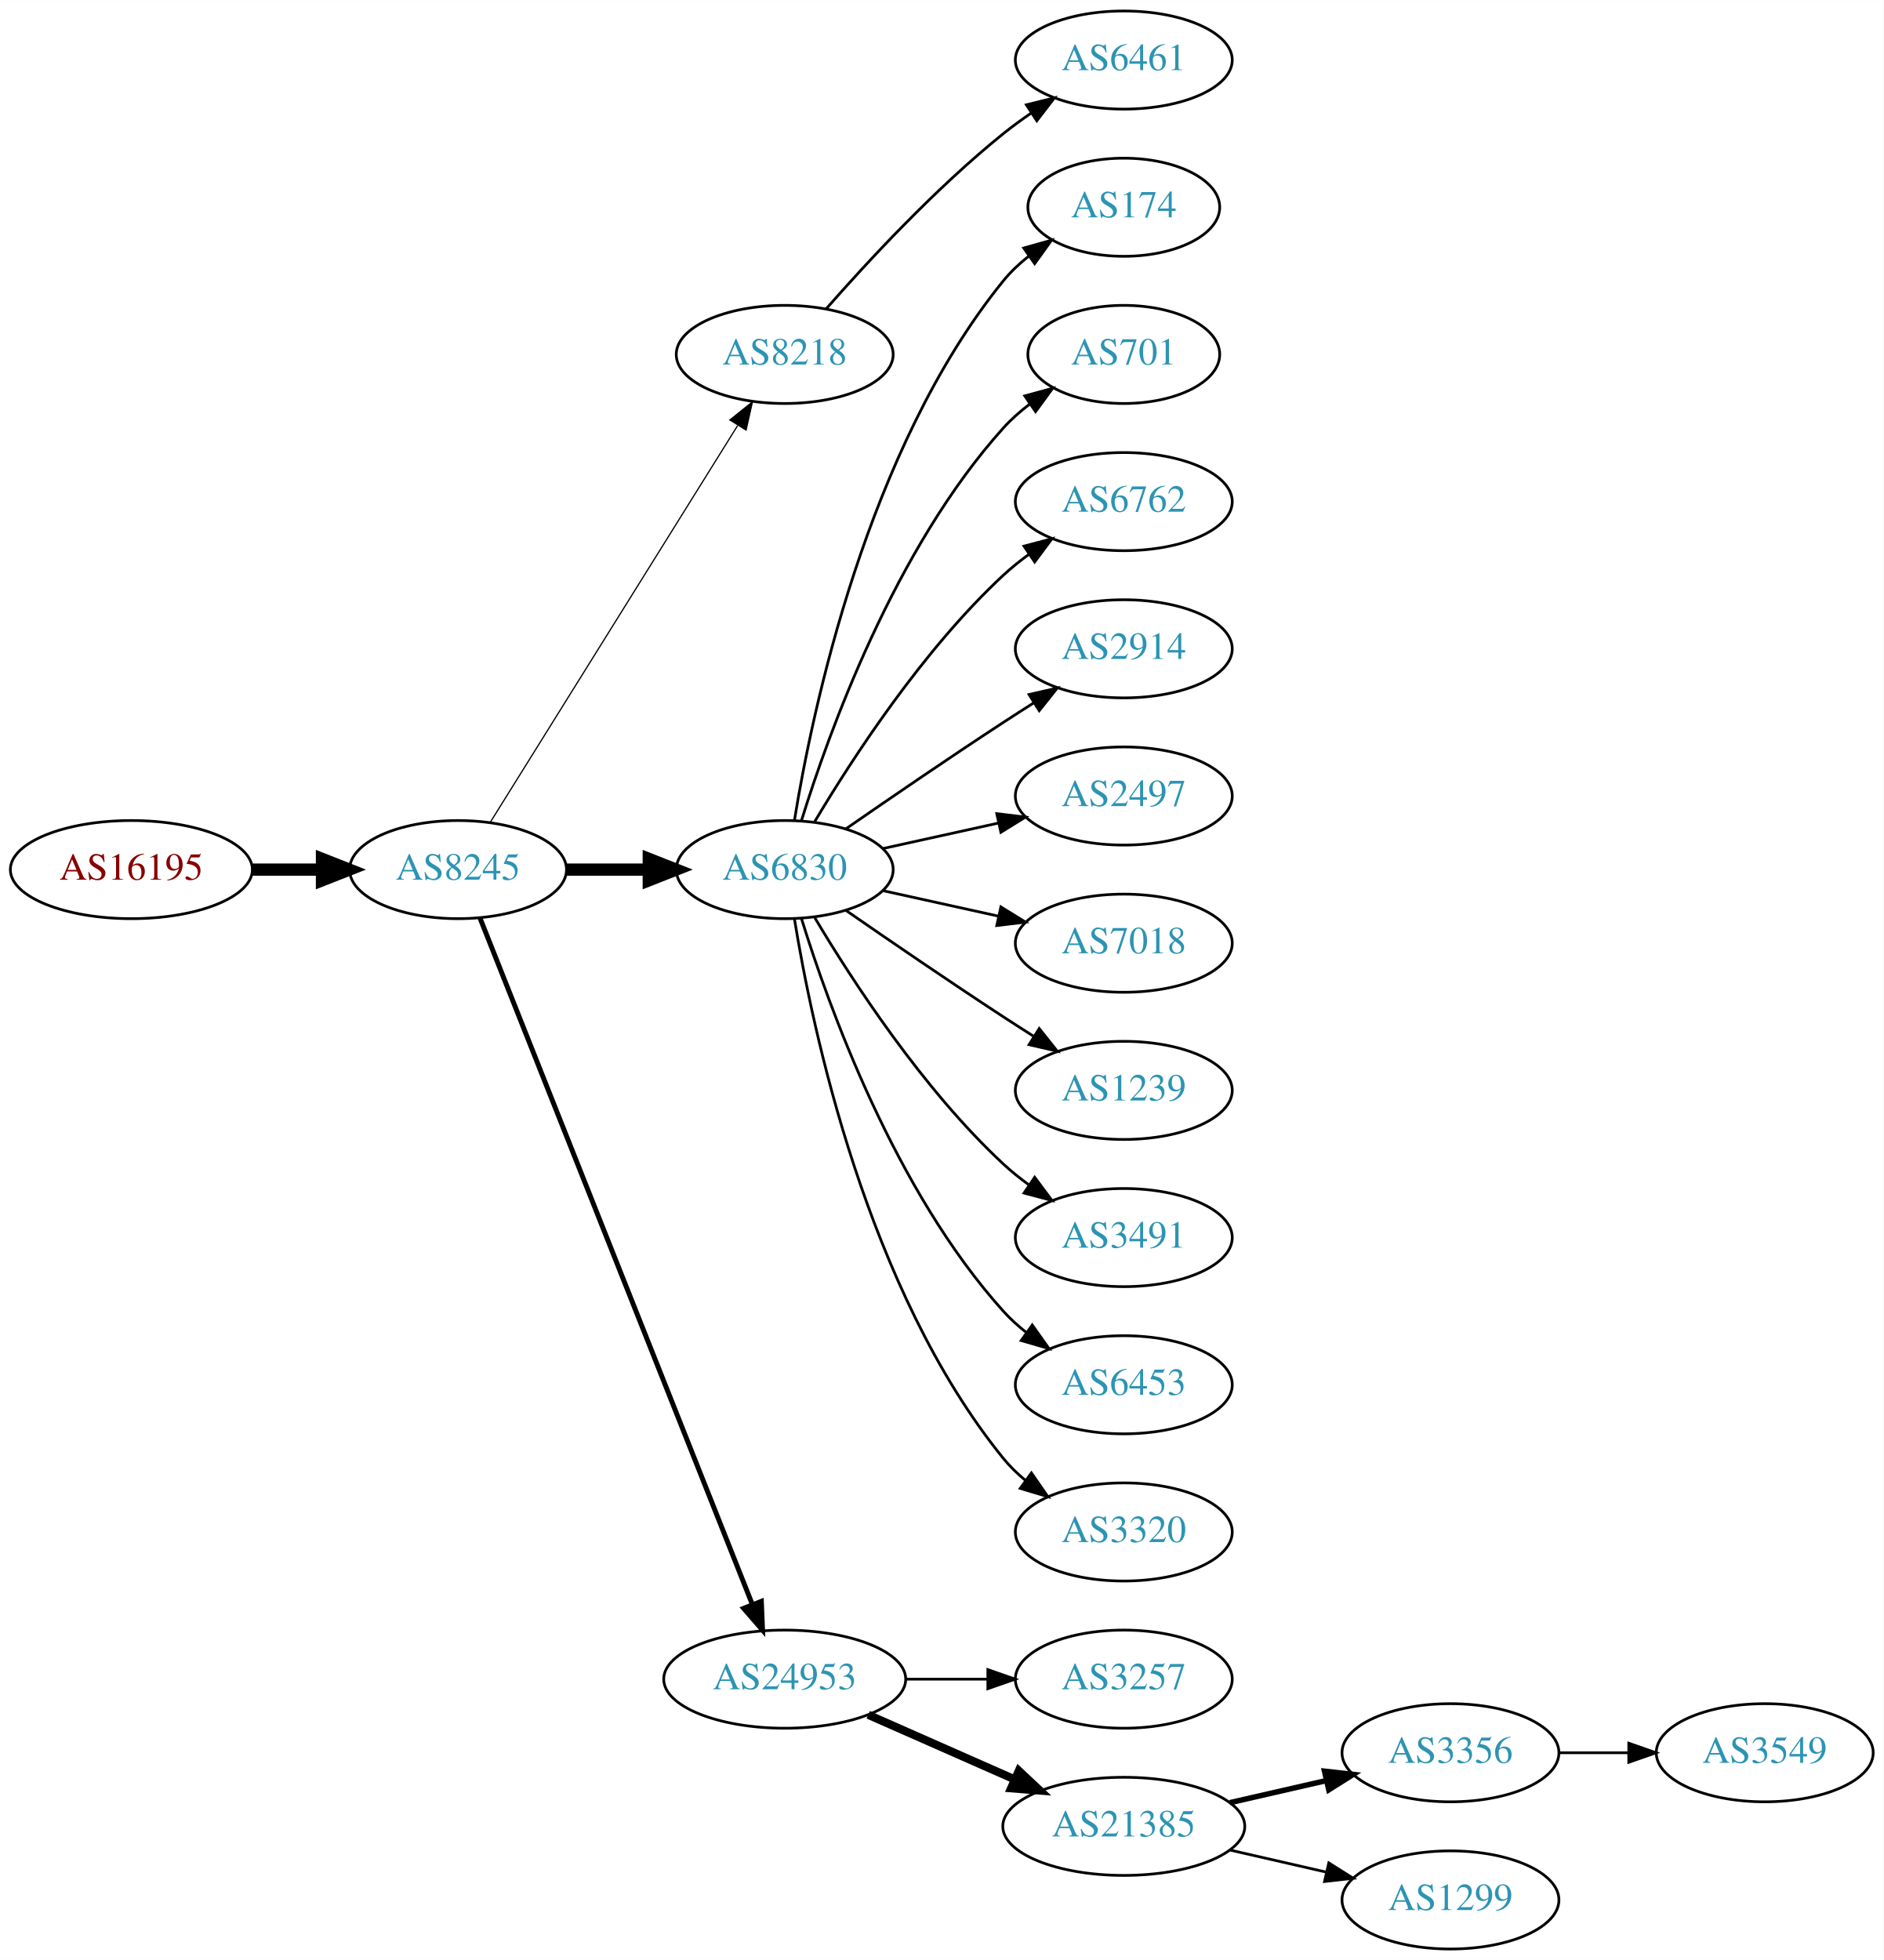
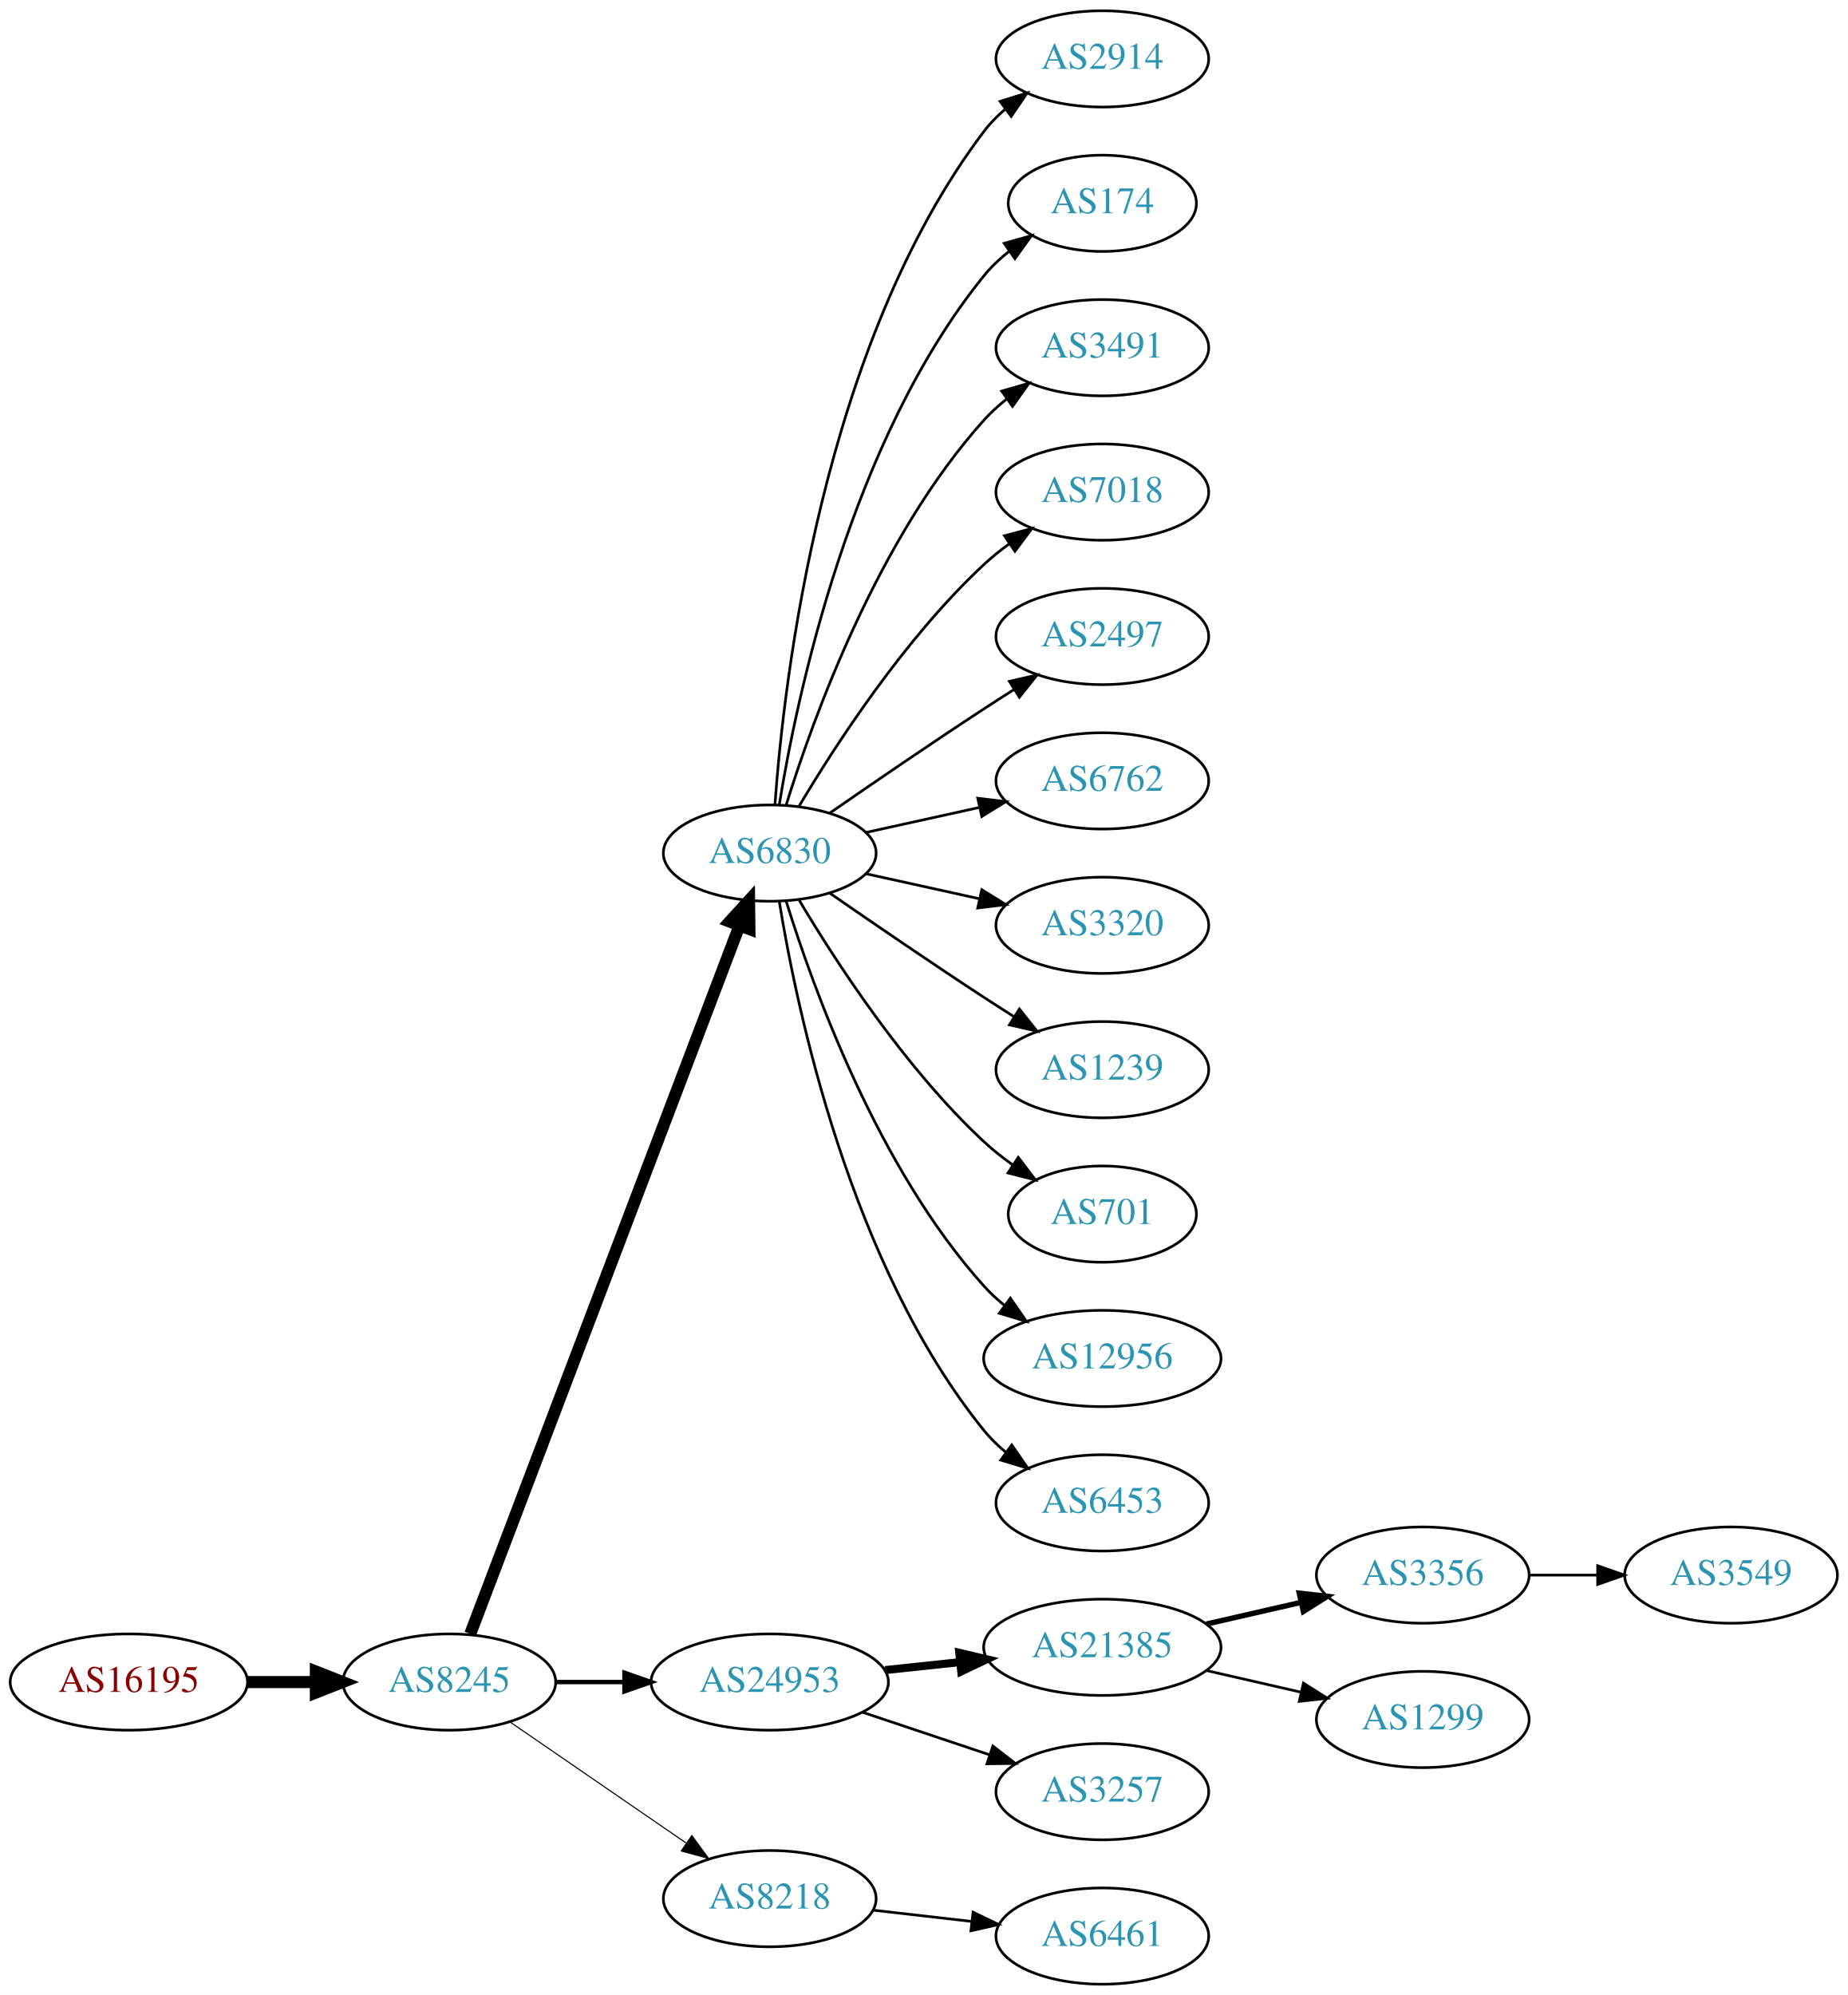
- <svg xmlns="http://www.w3.org/2000/svg" xmlns:xlink="http://www.w3.org/1999/xlink" width="691pt" height="719pt" viewBox="0.00 0.00 691.06 719.00">
-   <g id="graph0" class="graph" transform="scale(1 1) rotate(0) translate(4 715)">
-     <polygon fill="white" stroke="none" points="-4,4 -4,-715 687.055,-715 687.055,4 -4,4" />
+ <svg xmlns="http://www.w3.org/2000/svg" xmlns:xlink="http://www.w3.org/1999/xlink" width="691pt" height="746pt" viewBox="0.00 0.00 691.06 746.00">
+   <g id="graph0" class="graph" transform="scale(1 1) rotate(0) translate(4 742)">
+     <polygon fill="white" stroke="none" points="-4,4 -4,-742 687.055,-742 687.055,4 -4,4" />
    <g id="node1" class="node">
      <g id="a_node1">
        <a xlink:href="/asn/16195" xlink:title="AS16195 ~ IXBONE [AT]">
-           <ellipse fill="#ffffff" stroke="black" cx="44.196" cy="-396" rx="44.393" ry="18" />
-           <text text-anchor="middle" x="44.196" y="-392.3" font-family="Times,serif" font-size="14.00" fill="#880000">AS16195</text>
+           <ellipse fill="#ffffff" stroke="black" cx="44.196" cy="-113" rx="44.393" ry="18" />
+           <text text-anchor="middle" x="44.196" y="-109.3" font-family="Times,serif" font-size="14.00" fill="#880000">AS16195</text>
        </a>
      </g>
    </g>
    <g id="node2" class="node">
      <g id="a_node2">
        <a xlink:href="/asn/8245" xlink:title="AS8245 ~ Video-Broadcast GmbH [AT]">
-           <ellipse fill="#ffffff" stroke="black" cx="164.039" cy="-396" rx="39.794" ry="18" />
-           <text text-anchor="middle" x="164.039" y="-392.3" font-family="Times,serif" font-size="14.00" fill="#2c94b3">AS8245</text>
+           <ellipse fill="#ffffff" stroke="black" cx="164.039" cy="-113" rx="39.794" ry="18" />
+           <text text-anchor="middle" x="164.039" y="-109.3" font-family="Times,serif" font-size="14.00" fill="#2c94b3">AS8245</text>
        </a>
      </g>
    </g>
    <g id="edge1" class="edge">
-       <path fill="none" stroke="black" stroke-width="4.5" d="M88.407,-396C96.72,-396 105.482,-396 113.965,-396" />
-       <polygon fill="black" stroke="black" stroke-width="4.5" points="114.123,-399.938 124.123,-396 114.123,-392.063 114.123,-399.938" />
+       <path fill="none" stroke="black" stroke-width="4.5" d="M88.407,-113C96.72,-113 105.482,-113 113.965,-113" />
+       <polygon fill="black" stroke="black" stroke-width="4.5" points="114.123,-116.938 124.123,-113 114.123,-109.063 114.123,-116.938" />
    </g>
    <g id="node3" class="node">
      <g id="a_node3">
-         <a xlink:href="/asn/8218" xlink:title="AS8218 ~ legacy Neotelecoms [FR]">
-           <ellipse fill="#ffffff" stroke="black" cx="283.881" cy="-585" rx="39.794" ry="18" />
-           <text text-anchor="middle" x="283.881" y="-581.3" font-family="Times,serif" font-size="14.00" fill="#2c94b3">AS8218</text>
+         <a xlink:href="/asn/6830" xlink:title="AS6830 ~ LGI-UPC [AT]">
+           <ellipse fill="#ffffff" stroke="black" cx="283.881" cy="-423" rx="39.794" ry="18" />
+           <text text-anchor="middle" x="283.881" y="-419.3" font-family="Times,serif" font-size="14.00" fill="#2c94b3">AS6830</text>
        </a>
      </g>
    </g>
    <g id="edge2" class="edge">
-       <path fill="none" stroke="black" stroke-width="0.45" d="M175.914,-413.442C196.697,-446.775 242.158,-519.686 266.586,-558.866" />
-       <polygon fill="black" stroke="black" stroke-width="0.45" points="263.771,-560.966 272.032,-567.6 269.711,-557.263 263.771,-560.966" />
+       <path fill="none" stroke="black" stroke-width="4.5" d="M171.884,-131.007C191.66,-183.03 248.963,-333.773 272.55,-395.824" />
+       <polygon fill="black" stroke="black" stroke-width="4.5" points="268.93,-397.381 276.164,-405.33 276.291,-394.583 268.93,-397.381" />
    </g>
    <g id="node4" class="node">
      <g id="a_node4">
-         <a xlink:href="/asn/6830" xlink:title="AS6830 ~ LGI-UPC [AT]">
-           <ellipse fill="#ffffff" stroke="black" cx="283.881" cy="-396" rx="39.794" ry="18" />
-           <text text-anchor="middle" x="283.881" y="-392.3" font-family="Times,serif" font-size="14.00" fill="#2c94b3">AS6830</text>
+         <a xlink:href="/asn/24953" xlink:title="AS24953 ~ AS MACRO: AS-24953 (customers) [AT]">
+           <ellipse fill="#ffffff" stroke="black" cx="283.881" cy="-113" rx="44.393" ry="18" />
+           <text text-anchor="middle" x="283.881" y="-109.3" font-family="Times,serif" font-size="14.00" fill="#2c94b3">AS24953</text>
        </a>
      </g>
    </g>
    <g id="edge3" class="edge">
-       <path fill="none" stroke="black" stroke-width="4.5" d="M203.951,-396C213.505,-396 223.854,-396 233.817,-396" />
-       <polygon fill="black" stroke="black" stroke-width="4.5" points="234.009,-399.938 244.009,-396 234.009,-392.063 234.009,-399.938" />
+       <path fill="none" stroke="black" stroke-width="1.636" d="M203.951,-113C212.054,-113 220.729,-113 229.255,-113" />
+       <polygon fill="black" stroke="black" stroke-width="1.636" points="229.533,-116.5 239.533,-113 229.533,-109.5 229.533,-116.5" />
    </g>
    <g id="node5" class="node">
      <g id="a_node5">
-         <a xlink:href="/asn/24953" xlink:title="AS24953 ~ AS MACRO: AS-24953 (customers) [AT]">
-           <ellipse fill="#ffffff" stroke="black" cx="283.881" cy="-99" rx="44.393" ry="18" />
-           <text text-anchor="middle" x="283.881" y="-95.3" font-family="Times,serif" font-size="14.00" fill="#2c94b3">AS24953</text>
+         <a xlink:href="/asn/8218" xlink:title="AS8218 ~ legacy Neotelecoms [FR]">
+           <ellipse fill="#ffffff" stroke="black" cx="283.881" cy="-32" rx="39.794" ry="18" />
+           <text text-anchor="middle" x="283.881" y="-28.3" font-family="Times,serif" font-size="14.00" fill="#2c94b3">AS8218</text>
        </a>
      </g>
    </g>
    <g id="edge4" class="edge">
-       <path fill="none" stroke="black" stroke-width="1.8" d="M172.057,-378.311C191.824,-328.493 248.066,-186.746 271.944,-126.564" />
-       <polygon fill="black" stroke="black" stroke-width="1.8" points="275.315,-127.558 275.75,-116.972 268.809,-124.976 275.315,-127.558" />
+       <path fill="none" stroke="black" stroke-width="0.409" d="M186.653,-98.143C205.141,-85.435 231.955,-67.004 252.585,-52.825" />
+       <polygon fill="black" stroke="black" stroke-width="0.409" points="254.747,-55.586 261.005,-47.037 250.781,-49.817 254.747,-55.586" />
    </g>
    <g id="node6" class="node">
      <g id="a_node6">
-         <a xlink:href="/asn/6461" xlink:title="AS6461 ~ Zayo Bandwidth [US]">
-           <ellipse fill="#ffffff" stroke="black" cx="408.273" cy="-693" rx="39.794" ry="18" />
-           <text text-anchor="middle" x="408.273" y="-689.3" font-family="Times,serif" font-size="14.00" fill="#2c94b3">AS6461</text>
+         <a xlink:href="/asn/2914" xlink:title="AS2914 ~ NTT America, Inc. [US]">
+           <ellipse fill="#ffffff" stroke="black" cx="408.273" cy="-720" rx="39.794" ry="18" />
+           <text text-anchor="middle" x="408.273" y="-716.3" font-family="Times,serif" font-size="14.00" fill="#2c94b3">AS2914</text>
        </a>
      </g>
    </g>
    <g id="edge5" class="edge">
-       <path fill="none" stroke="black" d="M299.033,-601.663C314.135,-618.894 339.256,-646.024 364.077,-666 367.333,-668.62 370.858,-671.192 374.442,-673.646" />
-       <polygon fill="black" stroke="black" points="372.53,-676.577 382.815,-679.121 376.361,-670.719 372.53,-676.577" />
+       <path fill="none" stroke="black" d="M285.83,-441.036C289.116,-487.457 303.426,-613.007 364.077,-693 366.348,-695.995 369.056,-698.74 371.992,-701.235" />
+       <polygon fill="black" stroke="black" points="370.032,-704.138 380.157,-707.256 374.186,-698.504 370.032,-704.138" />
    </g>
    <g id="node7" class="node">
      <g id="a_node7">
        <a xlink:href="/asn/174" xlink:title="AS174 ~ Cogent Communications [US]">
-           <ellipse fill="#ffffff" stroke="black" cx="408.273" cy="-639" rx="35.194" ry="18" />
-           <text text-anchor="middle" x="408.273" y="-635.3" font-family="Times,serif" font-size="14.00" fill="#2c94b3">AS174</text>
+           <ellipse fill="#ffffff" stroke="black" cx="408.273" cy="-666" rx="35.194" ry="18" />
+           <text text-anchor="middle" x="408.273" y="-662.3" font-family="Times,serif" font-size="14.00" fill="#2c94b3">AS174</text>
        </a>
      </g>
    </g>
    <g id="edge6" class="edge">
-       <path fill="none" stroke="black" d="M287.462,-414.178C293.917,-453.997 313.988,-550.286 364.077,-612 366.773,-615.322 369.993,-618.352 373.442,-621.083" />
-       <polygon fill="black" stroke="black" points="371.567,-624.043 381.767,-626.906 375.579,-618.307 371.567,-624.043" />
+       <path fill="none" stroke="black" d="M287.462,-441.178C293.917,-480.997 313.988,-577.286 364.077,-639 366.773,-642.322 369.993,-645.352 373.442,-648.083" />
+       <polygon fill="black" stroke="black" points="371.567,-651.043 381.767,-653.906 375.579,-645.307 371.567,-651.043" />
    </g>
    <g id="node8" class="node">
      <g id="a_node8">
-         <a xlink:href="/asn/701" xlink:title="AS701 ~ UUNET [US]">
-           <ellipse fill="#ffffff" stroke="black" cx="408.273" cy="-585" rx="35.194" ry="18" />
-           <text text-anchor="middle" x="408.273" y="-581.3" font-family="Times,serif" font-size="14.00" fill="#2c94b3">AS701</text>
+         <a xlink:href="/asn/3491" xlink:title="AS3491 ~ PCCW Global, Inc. [US]">
+           <ellipse fill="#ffffff" stroke="black" cx="408.273" cy="-612" rx="39.794" ry="18" />
+           <text text-anchor="middle" x="408.273" y="-608.3" font-family="Times,serif" font-size="14.00" fill="#2c94b3">AS3491</text>
        </a>
      </g>
    </g>
    <g id="edge7" class="edge">
-       <path fill="none" stroke="black" d="M290.019,-413.94C299.922,-445.979 324.259,-513.812 364.077,-558 366.941,-561.178 370.265,-564.119 373.773,-566.8" />
-       <polygon fill="black" stroke="black" points="371.939,-569.786 382.162,-572.569 375.906,-564.018 371.939,-569.786" />
+       <path fill="none" stroke="black" d="M290.019,-440.94C299.922,-472.979 324.259,-540.812 364.077,-585 366.593,-587.792 369.465,-590.401 372.504,-592.812" />
+       <polygon fill="black" stroke="black" points="370.633,-595.776 380.812,-598.715 374.687,-590.07 370.633,-595.776" />
    </g>
    <g id="node9" class="node">
      <g id="a_node9">
-         <a xlink:href="/asn/6762" xlink:title="AS6762 ~ TELECOM ITALIA SPARKLE S.p.A. [IT]">
-           <ellipse fill="#ffffff" stroke="black" cx="408.273" cy="-531" rx="39.794" ry="18" />
-           <text text-anchor="middle" x="408.273" y="-527.3" font-family="Times,serif" font-size="14.00" fill="#2c94b3">AS6762</text>
+         <a xlink:href="/asn/7018" xlink:title="AS7018 ~ AT&amp;T Services, Inc. [US]">
+           <ellipse fill="#ffffff" stroke="black" cx="408.273" cy="-558" rx="39.794" ry="18" />
+           <text text-anchor="middle" x="408.273" y="-554.3" font-family="Times,serif" font-size="14.00" fill="#2c94b3">AS7018</text>
        </a>
      </g>
    </g>
    <g id="edge8" class="edge">
-       <path fill="none" stroke="black" d="M294.927,-413.671C308.498,-436.472 334.43,-476.472 364.077,-504 366.984,-506.699 370.197,-509.28 373.521,-511.703" />
-       <polygon fill="black" stroke="black" points="371.656,-514.667 381.899,-517.375 375.58,-508.87 371.656,-514.667" />
+       <path fill="none" stroke="black" d="M294.927,-440.671C308.498,-463.472 334.43,-503.472 364.077,-531 366.984,-533.699 370.197,-536.28 373.521,-538.703" />
+       <polygon fill="black" stroke="black" points="371.656,-541.667 381.899,-544.375 375.58,-535.87 371.656,-541.667" />
    </g>
    <g id="node10" class="node">
      <g id="a_node10">
-         <a xlink:href="/asn/2914" xlink:title="AS2914 ~ NTT America, Inc. [US]">
-           <ellipse fill="#ffffff" stroke="black" cx="408.273" cy="-477" rx="39.794" ry="18" />
-           <text text-anchor="middle" x="408.273" y="-473.3" font-family="Times,serif" font-size="14.00" fill="#2c94b3">AS2914</text>
+         <a xlink:href="/asn/2497" xlink:title="AS2497 ~ Internet Initiative Japan Inc. [JP]">
+           <ellipse fill="#ffffff" stroke="black" cx="408.273" cy="-504" rx="39.794" ry="18" />
+           <text text-anchor="middle" x="408.273" y="-500.3" font-family="Times,serif" font-size="14.00" fill="#2c94b3">AS2497</text>
        </a>
      </g>
    </g>
    <g id="edge9" class="edge">
-       <path fill="none" stroke="black" d="M306.238,-410.901C322.089,-421.877 344.292,-437.079 364.077,-450 367.659,-452.339 371.43,-454.759 375.19,-457.144" />
-       <polygon fill="black" stroke="black" points="373.523,-460.231 383.851,-462.596 377.252,-454.307 373.523,-460.231" />
+       <path fill="none" stroke="black" d="M306.238,-437.901C322.089,-448.877 344.292,-464.079 364.077,-477 367.659,-479.339 371.43,-481.759 375.19,-484.144" />
+       <polygon fill="black" stroke="black" points="373.523,-487.231 383.851,-489.596 377.252,-481.307 373.523,-487.231" />
    </g>
    <g id="node11" class="node">
      <g id="a_node11">
-         <a xlink:href="/asn/2497" xlink:title="AS2497 ~ Internet Initiative Japan Inc. [JP]">
-           <ellipse fill="#ffffff" stroke="black" cx="408.273" cy="-423" rx="39.794" ry="18" />
-           <text text-anchor="middle" x="408.273" y="-419.3" font-family="Times,serif" font-size="14.00" fill="#2c94b3">AS2497</text>
+         <a xlink:href="/asn/6762" xlink:title="AS6762 ~ TELECOM ITALIA SPARKLE S.p.A. [IT]">
+           <ellipse fill="#ffffff" stroke="black" cx="408.273" cy="-450" rx="39.794" ry="18" />
+           <text text-anchor="middle" x="408.273" y="-446.3" font-family="Times,serif" font-size="14.00" fill="#2c94b3">AS6762</text>
        </a>
      </g>
    </g>
    <g id="edge10" class="edge">
-       <path fill="none" stroke="black" d="M319.954,-403.737C333.141,-406.646 348.321,-409.995 362.287,-413.076" />
-       <polygon fill="black" stroke="black" points="361.676,-416.525 372.196,-415.262 363.184,-409.69 361.676,-416.525" />
+       <path fill="none" stroke="black" d="M319.954,-430.737C333.141,-433.646 348.321,-436.995 362.287,-440.076" />
+       <polygon fill="black" stroke="black" points="361.676,-443.525 372.196,-442.262 363.184,-436.69 361.676,-443.525" />
    </g>
    <g id="node12" class="node">
      <g id="a_node12">
-         <a xlink:href="/asn/7018" xlink:title="AS7018 ~ AT&amp;T Services, Inc. [US]">
-           <ellipse fill="#ffffff" stroke="black" cx="408.273" cy="-369" rx="39.794" ry="18" />
-           <text text-anchor="middle" x="408.273" y="-365.3" font-family="Times,serif" font-size="14.00" fill="#2c94b3">AS7018</text>
+         <a xlink:href="/asn/3320" xlink:title="AS3320 ~ DTAG [DE]">
+           <ellipse fill="#ffffff" stroke="black" cx="408.273" cy="-396" rx="39.794" ry="18" />
+           <text text-anchor="middle" x="408.273" y="-392.3" font-family="Times,serif" font-size="14.00" fill="#2c94b3">AS3320</text>
        </a>
      </g>
    </g>
    <g id="edge11" class="edge">
-       <path fill="none" stroke="black" d="M319.954,-388.263C333.141,-385.354 348.321,-382.005 362.287,-378.924" />
-       <polygon fill="black" stroke="black" points="363.184,-382.31 372.196,-376.738 361.676,-375.475 363.184,-382.31" />
+       <path fill="none" stroke="black" d="M319.954,-415.263C333.141,-412.354 348.321,-409.005 362.287,-405.924" />
+       <polygon fill="black" stroke="black" points="363.184,-409.31 372.196,-403.738 361.676,-402.475 363.184,-409.31" />
    </g>
    <g id="node13" class="node">
      <g id="a_node13">
        <a xlink:href="/asn/1239" xlink:title="AS1239 ~ Sprint [US]">
-           <ellipse fill="#ffffff" stroke="black" cx="408.273" cy="-315" rx="39.794" ry="18" />
-           <text text-anchor="middle" x="408.273" y="-311.3" font-family="Times,serif" font-size="14.00" fill="#2c94b3">AS1239</text>
+           <ellipse fill="#ffffff" stroke="black" cx="408.273" cy="-342" rx="39.794" ry="18" />
+           <text text-anchor="middle" x="408.273" y="-338.3" font-family="Times,serif" font-size="14.00" fill="#2c94b3">AS1239</text>
        </a>
      </g>
    </g>
    <g id="edge12" class="edge">
-       <path fill="none" stroke="black" d="M306.238,-381.099C322.089,-370.123 344.292,-354.921 364.077,-342 367.659,-339.661 371.43,-337.241 375.19,-334.856" />
-       <polygon fill="black" stroke="black" points="377.252,-337.693 383.851,-329.404 373.523,-331.769 377.252,-337.693" />
+       <path fill="none" stroke="black" d="M306.238,-408.099C322.089,-397.123 344.292,-381.921 364.077,-369 367.659,-366.661 371.43,-364.241 375.19,-361.856" />
+       <polygon fill="black" stroke="black" points="377.252,-364.693 383.851,-356.404 373.523,-358.769 377.252,-364.693" />
    </g>
    <g id="node14" class="node">
      <g id="a_node14">
-         <a xlink:href="/asn/3491" xlink:title="AS3491 ~ PCCW Global, Inc. [US]">
-           <ellipse fill="#ffffff" stroke="black" cx="408.273" cy="-261" rx="39.794" ry="18" />
-           <text text-anchor="middle" x="408.273" y="-257.3" font-family="Times,serif" font-size="14.00" fill="#2c94b3">AS3491</text>
+         <a xlink:href="/asn/701" xlink:title="AS701 ~ UUNET [US]">
+           <ellipse fill="#ffffff" stroke="black" cx="408.273" cy="-288" rx="35.194" ry="18" />
+           <text text-anchor="middle" x="408.273" y="-284.3" font-family="Times,serif" font-size="14.00" fill="#2c94b3">AS701</text>
        </a>
      </g>
    </g>
    <g id="edge13" class="edge">
-       <path fill="none" stroke="black" d="M294.927,-378.329C308.498,-355.528 334.43,-315.528 364.077,-288 366.984,-285.301 370.197,-282.72 373.521,-280.297" />
-       <polygon fill="black" stroke="black" points="375.58,-283.13 381.899,-274.625 371.656,-277.333 375.58,-283.13" />
+       <path fill="none" stroke="black" d="M294.927,-405.329C308.498,-382.528 334.43,-342.528 364.077,-315 367.374,-311.939 371.067,-309.028 374.868,-306.328" />
+       <polygon fill="black" stroke="black" points="376.842,-309.219 383.249,-300.78 372.979,-303.381 376.842,-309.219" />
    </g>
    <g id="node15" class="node">
      <g id="a_node15">
-         <a xlink:href="/asn/6453" xlink:title="AS6453 ~ TATA COMMUNICATIONS (AMERICA) INC [US]">
-           <ellipse fill="#ffffff" stroke="black" cx="408.273" cy="-207" rx="39.794" ry="18" />
-           <text text-anchor="middle" x="408.273" y="-203.3" font-family="Times,serif" font-size="14.00" fill="#2c94b3">AS6453</text>
+         <a xlink:href="/asn/12956" xlink:title="AS12956 ~ TELXIUS [ES]">
+           <ellipse fill="#ffffff" stroke="black" cx="408.273" cy="-234" rx="44.393" ry="18" />
+           <text text-anchor="middle" x="408.273" y="-230.3" font-family="Times,serif" font-size="14.00" fill="#2c94b3">AS12956</text>
        </a>
      </g>
    </g>
    <g id="edge14" class="edge">
-       <path fill="none" stroke="black" d="M290.019,-378.06C299.922,-346.021 324.259,-278.188 364.077,-234 366.593,-231.208 369.465,-228.599 372.504,-226.188" />
-       <polygon fill="black" stroke="black" points="374.687,-228.93 380.812,-220.285 370.633,-223.224 374.687,-228.93" />
+       <path fill="none" stroke="black" d="M290.019,-405.06C299.922,-373.021 324.259,-305.188 364.077,-261 366.397,-258.425 369.019,-256.006 371.796,-253.756" />
+       <polygon fill="black" stroke="black" points="373.872,-256.574 379.911,-247.868 369.762,-250.908 373.872,-256.574" />
    </g>
    <g id="node16" class="node">
      <g id="a_node16">
-         <a xlink:href="/asn/3320" xlink:title="AS3320 ~ DTAG [DE]">
-           <ellipse fill="#ffffff" stroke="black" cx="408.273" cy="-153" rx="39.794" ry="18" />
-           <text text-anchor="middle" x="408.273" y="-149.3" font-family="Times,serif" font-size="14.00" fill="#2c94b3">AS3320</text>
+         <a xlink:href="/asn/6453" xlink:title="AS6453 ~ TATA COMMUNICATIONS (AMERICA) INC [US]">
+           <ellipse fill="#ffffff" stroke="black" cx="408.273" cy="-180" rx="39.794" ry="18" />
+           <text text-anchor="middle" x="408.273" y="-176.3" font-family="Times,serif" font-size="14.00" fill="#2c94b3">AS6453</text>
        </a>
      </g>
    </g>
    <g id="edge15" class="edge">
-       <path fill="none" stroke="black" d="M287.462,-377.822C293.917,-338.003 313.988,-241.714 364.077,-180 366.446,-177.082 369.219,-174.388 372.196,-171.925" />
-       <polygon fill="black" stroke="black" points="374.387,-174.659 380.418,-165.948 370.271,-168.997 374.387,-174.659" />
+       <path fill="none" stroke="black" d="M287.462,-404.822C293.917,-365.003 313.988,-268.714 364.077,-207 366.446,-204.082 369.219,-201.388 372.196,-198.925" />
+       <polygon fill="black" stroke="black" points="374.387,-201.659 380.418,-192.948 370.271,-195.997 374.387,-201.659" />
    </g>
    <g id="node17" class="node">
      <g id="a_node17">
-         <a xlink:href="/asn/3257" xlink:title="AS3257 ~ GTT [DE]">
-           <ellipse fill="#ffffff" stroke="black" cx="408.273" cy="-99" rx="39.794" ry="18" />
-           <text text-anchor="middle" x="408.273" y="-95.3" font-family="Times,serif" font-size="14.00" fill="#2c94b3">AS3257</text>
+         <a xlink:href="/asn/21385" xlink:title="AS21385 ~ Trusted Network GmbH [DE]">
+           <ellipse fill="#ffffff" stroke="black" cx="408.273" cy="-126" rx="44.393" ry="18" />
+           <text text-anchor="middle" x="408.273" y="-122.3" font-family="Times,serif" font-size="14.00" fill="#2c94b3">AS21385</text>
        </a>
      </g>
    </g>
    <g id="edge16" class="edge">
-       <path fill="none" stroke="black" d="M328.377,-99C338.066,-99 348.403,-99 358.295,-99" />
-       <polygon fill="black" stroke="black" points="358.398,-102.5 368.398,-99 358.398,-95.5 358.398,-102.5" />
+       <path fill="none" stroke="black" stroke-width="3" d="M327.002,-117.474C336.041,-118.434 345.696,-119.46 355.065,-120.455" />
+       <polygon fill="black" stroke="black" stroke-width="3" points="354.762,-123.942 365.075,-121.518 355.501,-116.981 354.762,-123.942" />
    </g>
    <g id="node18" class="node">
      <g id="a_node18">
-         <a xlink:href="/asn/21385" xlink:title="AS21385 ~ Trusted Network GmbH [DE]">
-           <ellipse fill="#ffffff" stroke="black" cx="408.273" cy="-45" rx="44.393" ry="18" />
-           <text text-anchor="middle" x="408.273" y="-41.3" font-family="Times,serif" font-size="14.00" fill="#2c94b3">AS21385</text>
+         <a xlink:href="/asn/3257" xlink:title="AS3257 ~ GTT [DE]">
+           <ellipse fill="#ffffff" stroke="black" cx="408.273" cy="-72" rx="39.794" ry="18" />
+           <text text-anchor="middle" x="408.273" y="-68.3" font-family="Times,serif" font-size="14.00" fill="#2c94b3">AS3257</text>
        </a>
      </g>
    </g>
    <g id="edge17" class="edge">
-       <path fill="none" stroke="black" stroke-width="3" d="M314.509,-85.928C330.626,-78.817 350.766,-69.931 368.158,-62.258" />
-       <polygon fill="black" stroke="black" stroke-width="3" points="369.758,-65.377 377.494,-58.139 366.932,-58.973 369.758,-65.377" />
+       <path fill="none" stroke="black" d="M318.649,-101.688C333.276,-96.788 350.539,-91.005 365.924,-85.852" />
+       <polygon fill="black" stroke="black" points="367.347,-89.066 375.717,-82.571 365.123,-82.429 367.347,-89.066" />
+     </g>
+     <g id="node22" class="node">
+       <g id="a_node22">
+         <a xlink:href="/asn/6461" xlink:title="AS6461 ~ Zayo Bandwidth [US]">
+           <ellipse fill="#ffffff" stroke="black" cx="408.273" cy="-18" rx="39.794" ry="18" />
+           <text text-anchor="middle" x="408.273" y="-14.3" font-family="Times,serif" font-size="14.00" fill="#2c94b3">AS6461</text>
+         </a>
+       </g>
+     </g>
+     <g id="edge21" class="edge">
+       <path fill="none" stroke="black" d="M322.602,-27.685C334.235,-26.355 347.202,-24.871 359.423,-23.474" />
+       <polygon fill="black" stroke="black" points="359.929,-26.938 369.467,-22.325 359.134,-19.984 359.929,-26.938" />
    </g>
    <g id="node19" class="node">
      <g id="a_node19">
        <a xlink:href="/asn/3356" xlink:title="AS3356 ~ Level 3 Parent, LLC [US]">
-           <ellipse fill="#ffffff" stroke="black" cx="528.116" cy="-72" rx="39.794" ry="18" />
-           <text text-anchor="middle" x="528.116" y="-68.3" font-family="Times,serif" font-size="14.00" fill="#2c94b3">AS3356</text>
+           <ellipse fill="#ffffff" stroke="black" cx="528.116" cy="-153" rx="39.794" ry="18" />
+           <text text-anchor="middle" x="528.116" y="-149.3" font-family="Times,serif" font-size="14.00" fill="#2c94b3">AS3356</text>
        </a>
      </g>
    </g>
    <g id="edge18" class="edge">
-       <path fill="none" stroke="black" stroke-width="2" d="M447.208,-53.692C458.449,-56.267 470.861,-59.111 482.485,-61.774" />
-       <polygon fill="black" stroke="black" stroke-width="2" points="481.917,-65.235 492.446,-64.056 483.481,-58.411 481.917,-65.235" />
+       <path fill="none" stroke="black" stroke-width="2" d="M447.208,-134.692C458.449,-137.267 470.861,-140.111 482.485,-142.774" />
+       <polygon fill="black" stroke="black" stroke-width="2" points="481.917,-146.235 492.446,-145.057 483.481,-139.412 481.917,-146.235" />
    </g>
    <g id="node20" class="node">
      <g id="a_node20">
        <a xlink:href="/asn/1299" xlink:title="AS1299 ~ Telia Carrier [EU]">
-           <ellipse fill="#ffffff" stroke="black" cx="528.116" cy="-18" rx="39.794" ry="18" />
-           <text text-anchor="middle" x="528.116" y="-14.3" font-family="Times,serif" font-size="14.00" fill="#2c94b3">AS1299</text>
+           <ellipse fill="#ffffff" stroke="black" cx="528.116" cy="-99" rx="39.794" ry="18" />
+           <text text-anchor="middle" x="528.116" y="-95.3" font-family="Times,serif" font-size="14.00" fill="#2c94b3">AS1299</text>
        </a>
      </g>
    </g>
    <g id="edge19" class="edge">
-       <path fill="none" stroke="black" d="M447.208,-36.308C458.449,-33.733 470.861,-30.889 482.485,-28.226" />
-       <polygon fill="black" stroke="black" points="483.481,-31.588 492.446,-25.944 481.917,-24.765 483.481,-31.588" />
+       <path fill="none" stroke="black" d="M447.208,-117.308C458.449,-114.733 470.861,-111.889 482.485,-109.226" />
+       <polygon fill="black" stroke="black" points="483.481,-112.588 492.446,-106.943 481.917,-105.765 483.481,-112.588" />
    </g>
    <g id="node21" class="node">
      <g id="a_node21">
        <a xlink:href="/asn/3549" xlink:title="AS3549 ~ Level 3 Parent, LLC [US]">
-           <ellipse fill="#ffffff" stroke="black" cx="643.409" cy="-72" rx="39.794" ry="18" />
-           <text text-anchor="middle" x="643.409" y="-68.3" font-family="Times,serif" font-size="14.00" fill="#2c94b3">AS3549</text>
+           <ellipse fill="#ffffff" stroke="black" cx="643.409" cy="-153" rx="39.794" ry="18" />
+           <text text-anchor="middle" x="643.409" y="-149.3" font-family="Times,serif" font-size="14.00" fill="#2c94b3">AS3549</text>
        </a>
      </g>
    </g>
    <g id="edge20" class="edge">
-       <path fill="none" stroke="black" d="M567.788,-72C575.991,-72 584.755,-72 593.287,-72" />
-       <polygon fill="black" stroke="black" points="593.526,-75.5 603.526,-72 593.526,-68.5 593.526,-75.5" />
+       <path fill="none" stroke="black" d="M567.788,-153C575.991,-153 584.755,-153 593.287,-153" />
+       <polygon fill="black" stroke="black" points="593.526,-156.5 603.526,-153 593.526,-149.5 593.526,-156.5" />
    </g>
  </g>
</svg>
